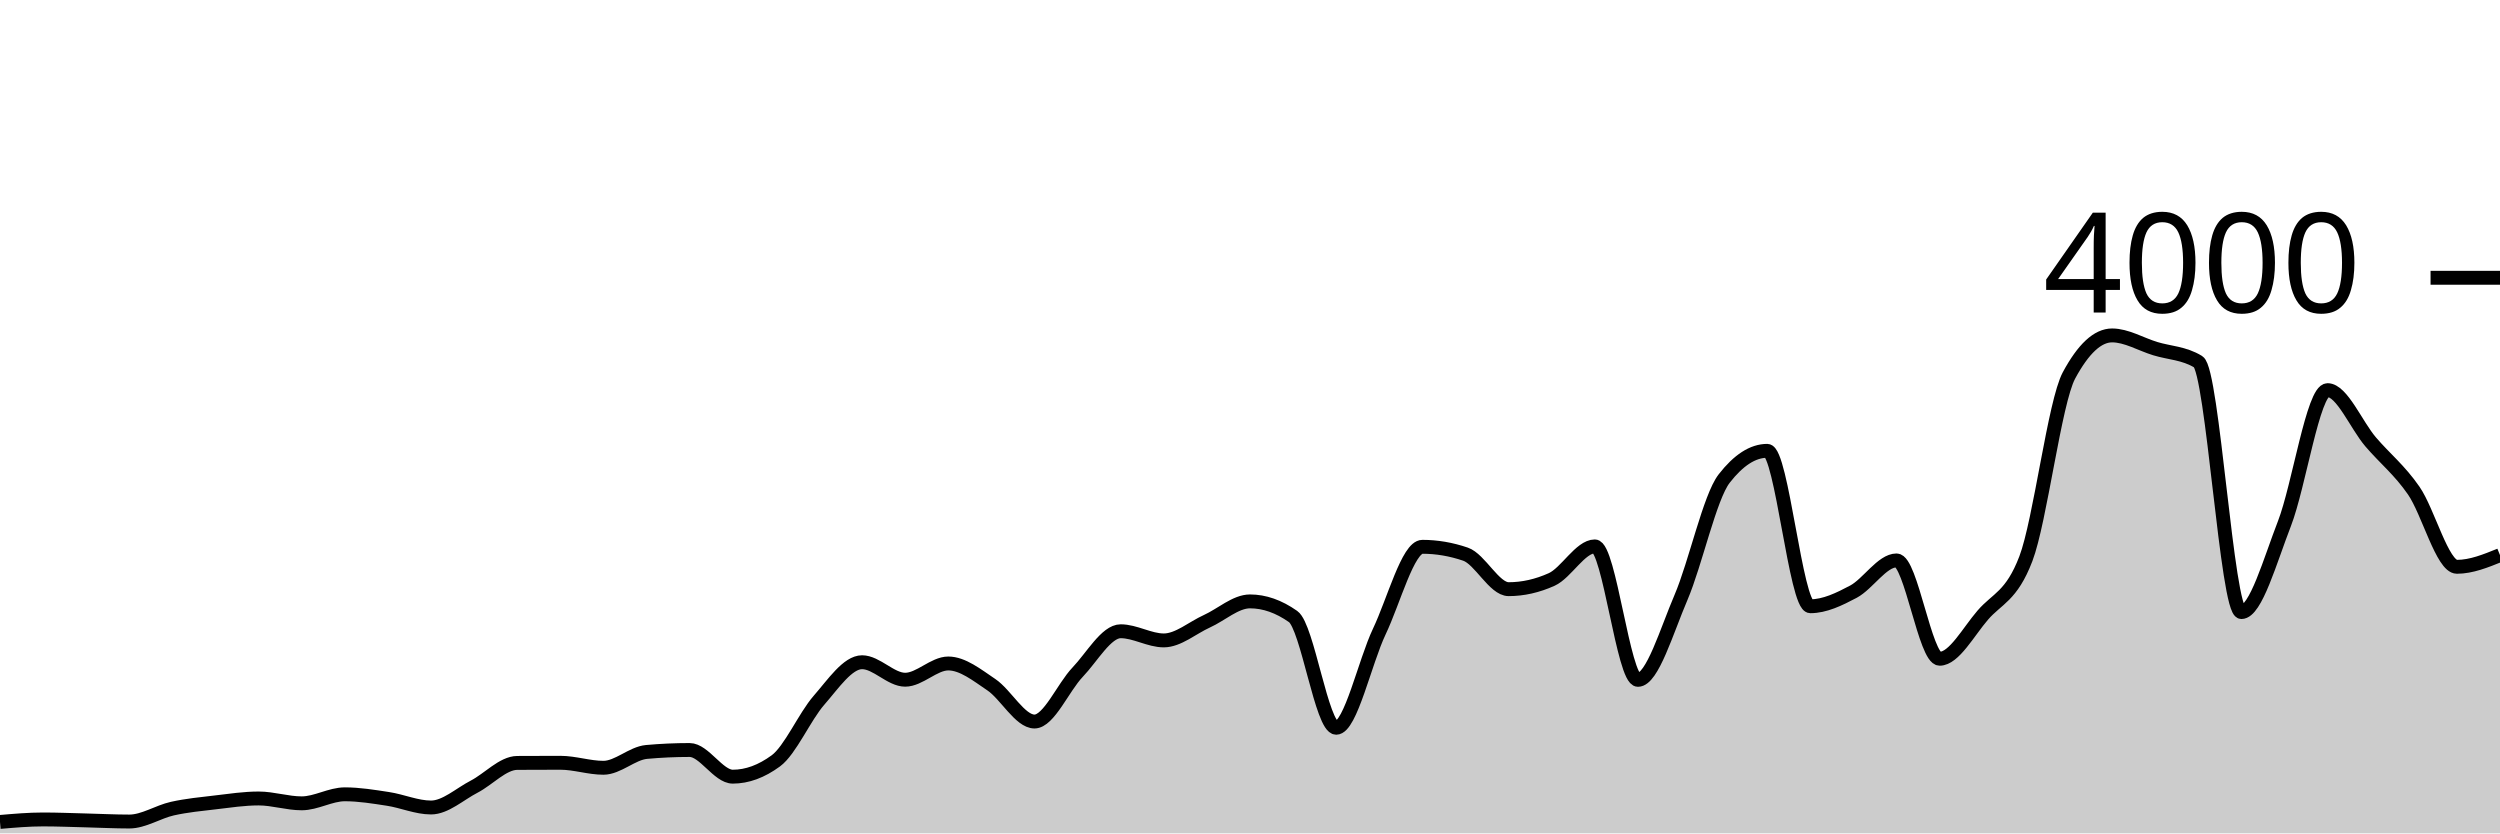
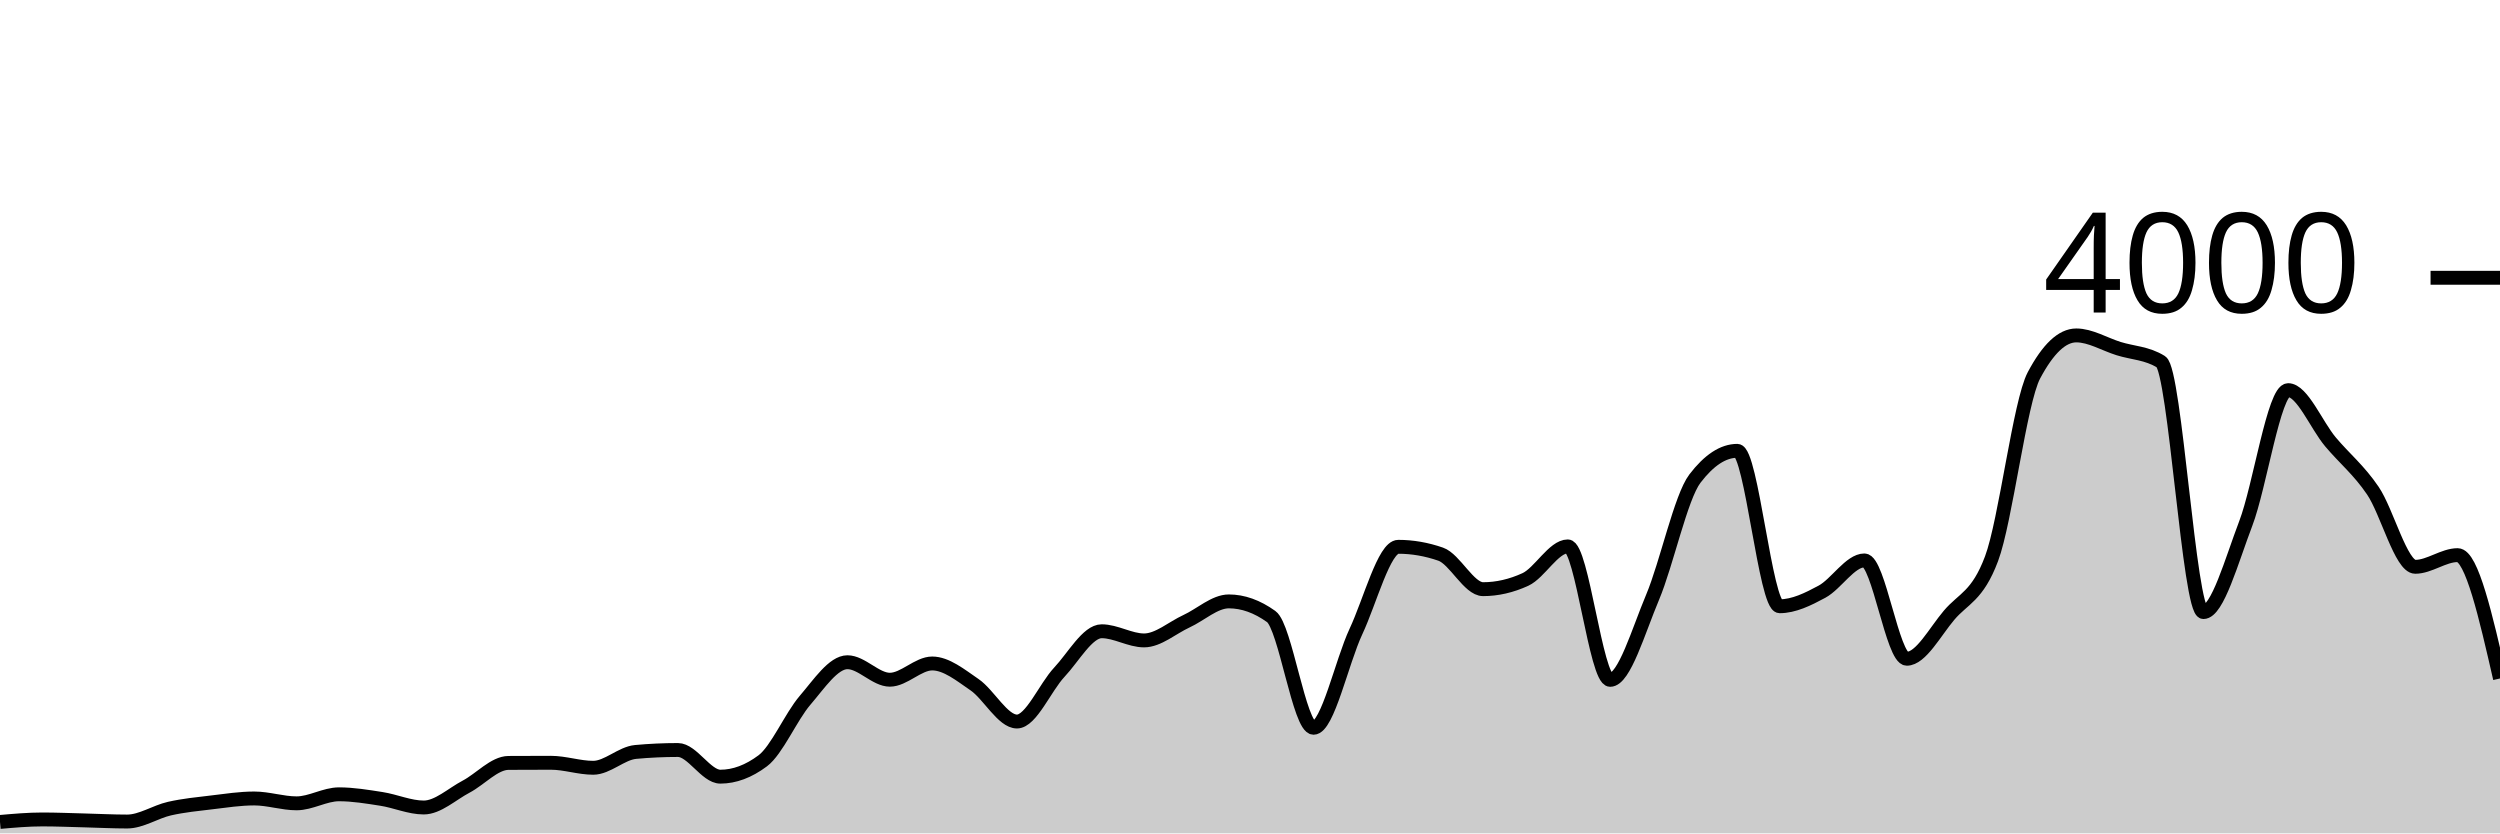
<svg xmlns="http://www.w3.org/2000/svg" viewBox="0 0 180 60">
  <g transform="translate(0,20)">
-     <path class="area" fill="rgba(0, 0, 0, 0.2)" d="M0,39.18C1.034,39.09,2.069,39,3.103,39C4.138,39,5.172,39.045,6.207,39.07C7.241,39.095,8.276,39.15,9.31,39.15C10.345,39.15,11.379,38.45,12.414,38.22C13.448,37.99,14.483,37.892,15.517,37.77C16.552,37.648,17.586,37.49,18.621,37.49C19.655,37.49,20.69,37.84,21.724,37.84C22.759,37.84,23.793,37.19,24.828,37.19C25.862,37.19,26.897,37.362,27.931,37.52C28.966,37.678,30,38.14,31.034,38.14C32.069,38.14,33.103,37.175,34.138,36.64C35.172,36.105,36.207,34.937,37.241,34.93C38.276,34.923,39.31,34.92,40.345,34.92C41.379,34.92,42.414,35.28,43.448,35.28C44.483,35.28,45.517,34.233,46.552,34.14C47.586,34.047,48.621,34,49.655,34C50.69,34,51.724,35.92,52.759,35.92C53.793,35.92,54.828,35.54,55.862,34.78C56.897,34.02,57.931,31.603,58.966,30.42C60,29.237,61.034,27.68,62.069,27.68C63.103,27.68,64.138,28.94,65.172,28.94C66.207,28.94,67.241,27.77,68.276,27.77C69.31,27.77,70.345,28.603,71.379,29.3C72.414,29.997,73.448,31.95,74.483,31.95C75.517,31.95,76.552,29.483,77.586,28.4C78.621,27.317,79.655,25.45,80.69,25.45C81.724,25.45,82.759,26.11,83.793,26.11C84.828,26.11,85.862,25.198,86.897,24.73C87.931,24.262,88.966,23.3,90,23.3C91.034,23.3,92.069,23.663,93.103,24.39C94.138,25.117,95.172,32.4,96.207,32.4C97.241,32.4,98.276,27.642,99.31,25.47C100.345,23.298,101.379,19.37,102.414,19.37C103.448,19.37,104.483,19.547,105.517,19.9C106.552,20.253,107.586,22.42,108.621,22.42C109.655,22.42,110.69,22.187,111.724,21.72C112.759,21.253,113.793,19.34,114.828,19.34C115.862,19.34,116.897,28.95,117.931,28.95C118.966,28.95,120,25.425,121.034,23.01C122.069,20.595,123.103,15.793,124.138,14.46C125.172,13.127,126.207,12.46,127.241,12.46C128.276,12.46,129.31,23.65,130.345,23.65C131.379,23.65,132.414,23.15,133.448,22.6C134.483,22.05,135.517,20.35,136.552,20.35C137.586,20.35,138.621,27.43,139.655,27.43C140.69,27.43,141.724,25.49,142.759,24.29C143.793,23.09,144.828,22.937,145.862,20.23C146.897,17.523,147.931,8.95,148.966,7.03C150,5.11,151.034,4.15,152.069,4.15C153.103,4.15,154.138,4.783,155.172,5.1C156.207,5.417,157.241,5.417,158.276,6.05C159.31,6.683,160.345,24.07,161.379,24.07C162.414,24.07,163.448,20.353,164.483,17.69C165.517,15.027,166.552,8.09,167.586,8.09C168.621,8.09,169.655,10.613,170.69,11.82C171.724,13.027,172.759,13.832,173.793,15.33C174.828,16.828,175.862,20.81,176.897,20.81C177.931,20.81,178.966,20.39,180,19.97L180,40C178.966,40,177.931,40,176.897,40C175.862,40,174.828,40,173.793,40C172.759,40,171.724,40,170.69,40C169.655,40,168.621,40,167.586,40C166.552,40,165.517,40,164.483,40C163.448,40,162.414,40,161.379,40C160.345,40,159.31,40,158.276,40C157.241,40,156.207,40,155.172,40C154.138,40,153.103,40,152.069,40C151.034,40,150,40,148.966,40C147.931,40,146.897,40,145.862,40C144.828,40,143.793,40,142.759,40C141.724,40,140.69,40,139.655,40C138.621,40,137.586,40,136.552,40C135.517,40,134.483,40,133.448,40C132.414,40,131.379,40,130.345,40C129.31,40,128.276,40,127.241,40C126.207,40,125.172,40,124.138,40C123.103,40,122.069,40,121.034,40C120,40,118.966,40,117.931,40C116.897,40,115.862,40,114.828,40C113.793,40,112.759,40,111.724,40C110.69,40,109.655,40,108.621,40C107.586,40,106.552,40,105.517,40C104.483,40,103.448,40,102.414,40C101.379,40,100.345,40,99.31,40C98.276,40,97.241,40,96.207,40C95.172,40,94.138,40,93.103,40C92.069,40,91.034,40,90,40C88.966,40,87.931,40,86.897,40C85.862,40,84.828,40,83.793,40C82.759,40,81.724,40,80.69,40C79.655,40,78.621,40,77.586,40C76.552,40,75.517,40,74.483,40C73.448,40,72.414,40,71.379,40C70.345,40,69.31,40,68.276,40C67.241,40,66.207,40,65.172,40C64.138,40,63.103,40,62.069,40C61.034,40,60,40,58.966,40C57.931,40,56.897,40,55.862,40C54.828,40,53.793,40,52.759,40C51.724,40,50.69,40,49.655,40C48.621,40,47.586,40,46.552,40C45.517,40,44.483,40,43.448,40C42.414,40,41.379,40,40.345,40C39.31,40,38.276,40,37.241,40C36.207,40,35.172,40,34.138,40C33.103,40,32.069,40,31.034,40C30,40,28.966,40,27.931,40C26.897,40,25.862,40,24.828,40C23.793,40,22.759,40,21.724,40C20.69,40,19.655,40,18.621,40C17.586,40,16.552,40,15.517,40C14.483,40,13.448,40,12.414,40C11.379,40,10.345,40,9.31,40C8.276,40,7.241,40,6.207,40C5.172,40,4.138,40,3.103,40C2.069,40,1.034,40,0,40Z" />
-     <path class="line" stroke="black" fill="none" d="M0,39.18C1.034,39.09,2.069,39,3.103,39C4.138,39,5.172,39.045,6.207,39.07C7.241,39.095,8.276,39.15,9.31,39.15C10.345,39.15,11.379,38.45,12.414,38.22C13.448,37.99,14.483,37.892,15.517,37.77C16.552,37.648,17.586,37.49,18.621,37.49C19.655,37.49,20.69,37.84,21.724,37.84C22.759,37.84,23.793,37.19,24.828,37.19C25.862,37.19,26.897,37.362,27.931,37.52C28.966,37.678,30,38.14,31.034,38.14C32.069,38.14,33.103,37.175,34.138,36.64C35.172,36.105,36.207,34.937,37.241,34.93C38.276,34.923,39.31,34.92,40.345,34.92C41.379,34.92,42.414,35.28,43.448,35.28C44.483,35.28,45.517,34.233,46.552,34.14C47.586,34.047,48.621,34,49.655,34C50.69,34,51.724,35.92,52.759,35.92C53.793,35.92,54.828,35.54,55.862,34.78C56.897,34.02,57.931,31.603,58.966,30.42C60,29.237,61.034,27.68,62.069,27.68C63.103,27.68,64.138,28.94,65.172,28.94C66.207,28.94,67.241,27.77,68.276,27.77C69.31,27.77,70.345,28.603,71.379,29.3C72.414,29.997,73.448,31.95,74.483,31.95C75.517,31.95,76.552,29.483,77.586,28.4C78.621,27.317,79.655,25.45,80.69,25.45C81.724,25.45,82.759,26.11,83.793,26.11C84.828,26.11,85.862,25.198,86.897,24.73C87.931,24.262,88.966,23.3,90,23.3C91.034,23.3,92.069,23.663,93.103,24.39C94.138,25.117,95.172,32.4,96.207,32.4C97.241,32.4,98.276,27.642,99.31,25.47C100.345,23.298,101.379,19.37,102.414,19.37C103.448,19.37,104.483,19.547,105.517,19.9C106.552,20.253,107.586,22.42,108.621,22.42C109.655,22.42,110.69,22.187,111.724,21.72C112.759,21.253,113.793,19.34,114.828,19.34C115.862,19.34,116.897,28.95,117.931,28.95C118.966,28.95,120,25.425,121.034,23.01C122.069,20.595,123.103,15.793,124.138,14.46C125.172,13.127,126.207,12.46,127.241,12.46C128.276,12.46,129.31,23.65,130.345,23.65C131.379,23.65,132.414,23.15,133.448,22.6C134.483,22.05,135.517,20.35,136.552,20.35C137.586,20.35,138.621,27.43,139.655,27.43C140.69,27.43,141.724,25.49,142.759,24.29C143.793,23.09,144.828,22.937,145.862,20.23C146.897,17.523,147.931,8.95,148.966,7.03C150,5.11,151.034,4.15,152.069,4.15C153.103,4.15,154.138,4.783,155.172,5.1C156.207,5.417,157.241,5.417,158.276,6.05C159.31,6.683,160.345,24.07,161.379,24.07C162.414,24.07,163.448,20.353,164.483,17.69C165.517,15.027,166.552,8.09,167.586,8.09C168.621,8.09,169.655,10.613,170.69,11.82C171.724,13.027,172.759,13.832,173.793,15.33C174.828,16.828,175.862,20.81,176.897,20.81C177.931,20.81,178.966,20.39,180,19.97" />
+     <path class="area" fill="rgba(0, 0, 0, 0.2)" d="M0,39.18C1.017,39.09,2.034,39,3.051,39C4.068,39,5.085,39.045,6.102,39.07C7.119,39.095,8.136,39.15,9.153,39.15C10.169,39.15,11.186,38.45,12.203,38.22C13.22,37.99,14.237,37.892,15.254,37.77C16.271,37.648,17.288,37.49,18.305,37.49C19.322,37.49,20.339,37.84,21.356,37.84C22.373,37.84,23.39,37.19,24.407,37.19C25.424,37.19,26.441,37.362,27.458,37.52C28.475,37.678,29.492,38.14,30.508,38.14C31.525,38.14,32.542,37.175,33.559,36.64C34.576,36.105,35.593,34.937,36.61,34.93C37.627,34.923,38.644,34.92,39.661,34.92C40.678,34.92,41.695,35.28,42.712,35.28C43.729,35.28,44.746,34.233,45.763,34.14C46.78,34.047,47.797,34,48.814,34C49.831,34,50.847,35.92,51.864,35.92C52.881,35.92,53.898,35.54,54.915,34.78C55.932,34.02,56.949,31.603,57.966,30.42C58.983,29.237,60,27.68,61.017,27.68C62.034,27.68,63.051,28.94,64.068,28.94C65.085,28.94,66.102,27.77,67.119,27.77C68.136,27.77,69.153,28.603,70.169,29.3C71.186,29.997,72.203,31.95,73.22,31.95C74.237,31.95,75.254,29.483,76.271,28.4C77.288,27.317,78.305,25.45,79.322,25.45C80.339,25.45,81.356,26.11,82.373,26.11C83.39,26.11,84.407,25.198,85.424,24.73C86.441,24.262,87.458,23.3,88.475,23.3C89.492,23.3,90.508,23.663,91.525,24.39C92.542,25.117,93.559,32.4,94.576,32.4C95.593,32.4,96.61,27.642,97.627,25.47C98.644,23.298,99.661,19.37,100.678,19.37C101.695,19.37,102.712,19.547,103.729,19.9C104.746,20.253,105.763,22.42,106.78,22.42C107.797,22.42,108.814,22.187,109.831,21.72C110.847,21.253,111.864,19.34,112.881,19.34C113.898,19.34,114.915,28.95,115.932,28.95C116.949,28.95,117.966,25.425,118.983,23.01C120,20.595,121.017,15.793,122.034,14.46C123.051,13.127,124.068,12.46,125.085,12.46C126.102,12.46,127.119,23.65,128.136,23.65C129.153,23.65,130.169,23.15,131.186,22.6C132.203,22.05,133.22,20.35,134.237,20.35C135.254,20.35,136.271,27.43,137.288,27.43C138.305,27.43,139.322,25.49,140.339,24.29C141.356,23.09,142.373,22.937,143.39,20.23C144.407,17.523,145.424,8.95,146.441,7.03C147.458,5.11,148.475,4.15,149.492,4.15C150.508,4.15,151.525,4.783,152.542,5.1C153.559,5.417,154.576,5.417,155.593,6.05C156.61,6.683,157.627,24.07,158.644,24.07C159.661,24.07,160.678,20.353,161.695,17.69C162.712,15.027,163.729,8.09,164.746,8.09C165.763,8.09,166.78,10.613,167.797,11.82C168.814,13.027,169.831,13.832,170.847,15.33C171.864,16.828,172.881,20.81,173.898,20.81C174.915,20.81,175.932,19.97,176.949,19.97C177.966,19.97,178.983,24.41,180,28.85L180,40C178.983,40,177.966,40,176.949,40C175.932,40,174.915,40,173.898,40C172.881,40,171.864,40,170.847,40C169.831,40,168.814,40,167.797,40C166.78,40,165.763,40,164.746,40C163.729,40,162.712,40,161.695,40C160.678,40,159.661,40,158.644,40C157.627,40,156.61,40,155.593,40C154.576,40,153.559,40,152.542,40C151.525,40,150.508,40,149.492,40C148.475,40,147.458,40,146.441,40C145.424,40,144.407,40,143.39,40C142.373,40,141.356,40,140.339,40C139.322,40,138.305,40,137.288,40C136.271,40,135.254,40,134.237,40C133.22,40,132.203,40,131.186,40C130.169,40,129.153,40,128.136,40C127.119,40,126.102,40,125.085,40C124.068,40,123.051,40,122.034,40C121.017,40,120,40,118.983,40C117.966,40,116.949,40,115.932,40C114.915,40,113.898,40,112.881,40C111.864,40,110.847,40,109.831,40C108.814,40,107.797,40,106.78,40C105.763,40,104.746,40,103.729,40C102.712,40,101.695,40,100.678,40C99.661,40,98.644,40,97.627,40C96.61,40,95.593,40,94.576,40C93.559,40,92.542,40,91.525,40C90.508,40,89.492,40,88.475,40C87.458,40,86.441,40,85.424,40C84.407,40,83.39,40,82.373,40C81.356,40,80.339,40,79.322,40C78.305,40,77.288,40,76.271,40C75.254,40,74.237,40,73.22,40C72.203,40,71.186,40,70.169,40C69.153,40,68.136,40,67.119,40C66.102,40,65.085,40,64.068,40C63.051,40,62.034,40,61.017,40C60,40,58.983,40,57.966,40C56.949,40,55.932,40,54.915,40C53.898,40,52.881,40,51.864,40C50.847,40,49.831,40,48.814,40C47.797,40,46.78,40,45.763,40C44.746,40,43.729,40,42.712,40C41.695,40,40.678,40,39.661,40C38.644,40,37.627,40,36.61,40C35.593,40,34.576,40,33.559,40C32.542,40,31.525,40,30.508,40C29.492,40,28.475,40,27.458,40C26.441,40,25.424,40,24.407,40C23.39,40,22.373,40,21.356,40C20.339,40,19.322,40,18.305,40C17.288,40,16.271,40,15.254,40C14.237,40,13.22,40,12.203,40C11.186,40,10.169,40,9.153,40C8.136,40,7.119,40,6.102,40C5.085,40,4.068,40,3.051,40C2.034,40,1.017,40,0,40Z" />
+     <path class="line" stroke="black" fill="none" d="M0,39.18C1.017,39.09,2.034,39,3.051,39C4.068,39,5.085,39.045,6.102,39.07C7.119,39.095,8.136,39.15,9.153,39.15C10.169,39.15,11.186,38.45,12.203,38.22C13.22,37.99,14.237,37.892,15.254,37.77C16.271,37.648,17.288,37.49,18.305,37.49C19.322,37.49,20.339,37.84,21.356,37.84C22.373,37.84,23.39,37.19,24.407,37.19C25.424,37.19,26.441,37.362,27.458,37.52C28.475,37.678,29.492,38.14,30.508,38.14C31.525,38.14,32.542,37.175,33.559,36.64C34.576,36.105,35.593,34.937,36.61,34.93C37.627,34.923,38.644,34.92,39.661,34.92C40.678,34.92,41.695,35.28,42.712,35.28C43.729,35.28,44.746,34.233,45.763,34.14C46.78,34.047,47.797,34,48.814,34C49.831,34,50.847,35.92,51.864,35.92C52.881,35.92,53.898,35.54,54.915,34.78C55.932,34.02,56.949,31.603,57.966,30.42C58.983,29.237,60,27.68,61.017,27.68C62.034,27.68,63.051,28.94,64.068,28.94C65.085,28.94,66.102,27.77,67.119,27.77C68.136,27.77,69.153,28.603,70.169,29.3C71.186,29.997,72.203,31.95,73.22,31.95C74.237,31.95,75.254,29.483,76.271,28.4C77.288,27.317,78.305,25.45,79.322,25.45C80.339,25.45,81.356,26.11,82.373,26.11C83.39,26.11,84.407,25.198,85.424,24.73C86.441,24.262,87.458,23.3,88.475,23.3C89.492,23.3,90.508,23.663,91.525,24.39C92.542,25.117,93.559,32.4,94.576,32.4C95.593,32.4,96.61,27.642,97.627,25.47C98.644,23.298,99.661,19.37,100.678,19.37C101.695,19.37,102.712,19.547,103.729,19.9C104.746,20.253,105.763,22.42,106.78,22.42C107.797,22.42,108.814,22.187,109.831,21.72C110.847,21.253,111.864,19.34,112.881,19.34C113.898,19.34,114.915,28.95,115.932,28.95C116.949,28.95,117.966,25.425,118.983,23.01C120,20.595,121.017,15.793,122.034,14.46C123.051,13.127,124.068,12.46,125.085,12.46C126.102,12.46,127.119,23.65,128.136,23.65C129.153,23.65,130.169,23.15,131.186,22.6C132.203,22.05,133.22,20.35,134.237,20.35C135.254,20.35,136.271,27.43,137.288,27.43C138.305,27.43,139.322,25.49,140.339,24.29C141.356,23.09,142.373,22.937,143.39,20.23C144.407,17.523,145.424,8.95,146.441,7.03C147.458,5.11,148.475,4.15,149.492,4.15C150.508,4.15,151.525,4.783,152.542,5.1C153.559,5.417,154.576,5.417,155.593,6.05C156.61,6.683,157.627,24.07,158.644,24.07C159.661,24.07,160.678,20.353,161.695,17.69C162.712,15.027,163.729,8.09,164.746,8.09C165.763,8.09,166.78,10.613,167.797,11.82C168.814,13.027,169.831,13.832,170.847,15.33C171.864,16.828,172.881,20.81,173.898,20.81C174.915,20.81,175.932,19.97,176.949,19.97C177.966,19.97,178.983,24.41,180,28.85" />
    <path class="axis-ceiling" stroke-width="1" stroke="black" fill="none" d="M175,0L180,0" />
    <text class="axis-ceiling-label" font-family="sans-serif" text-anchor="end" font-size="10px" x="170" y="2.5">4000</text>
  </g>
</svg>
